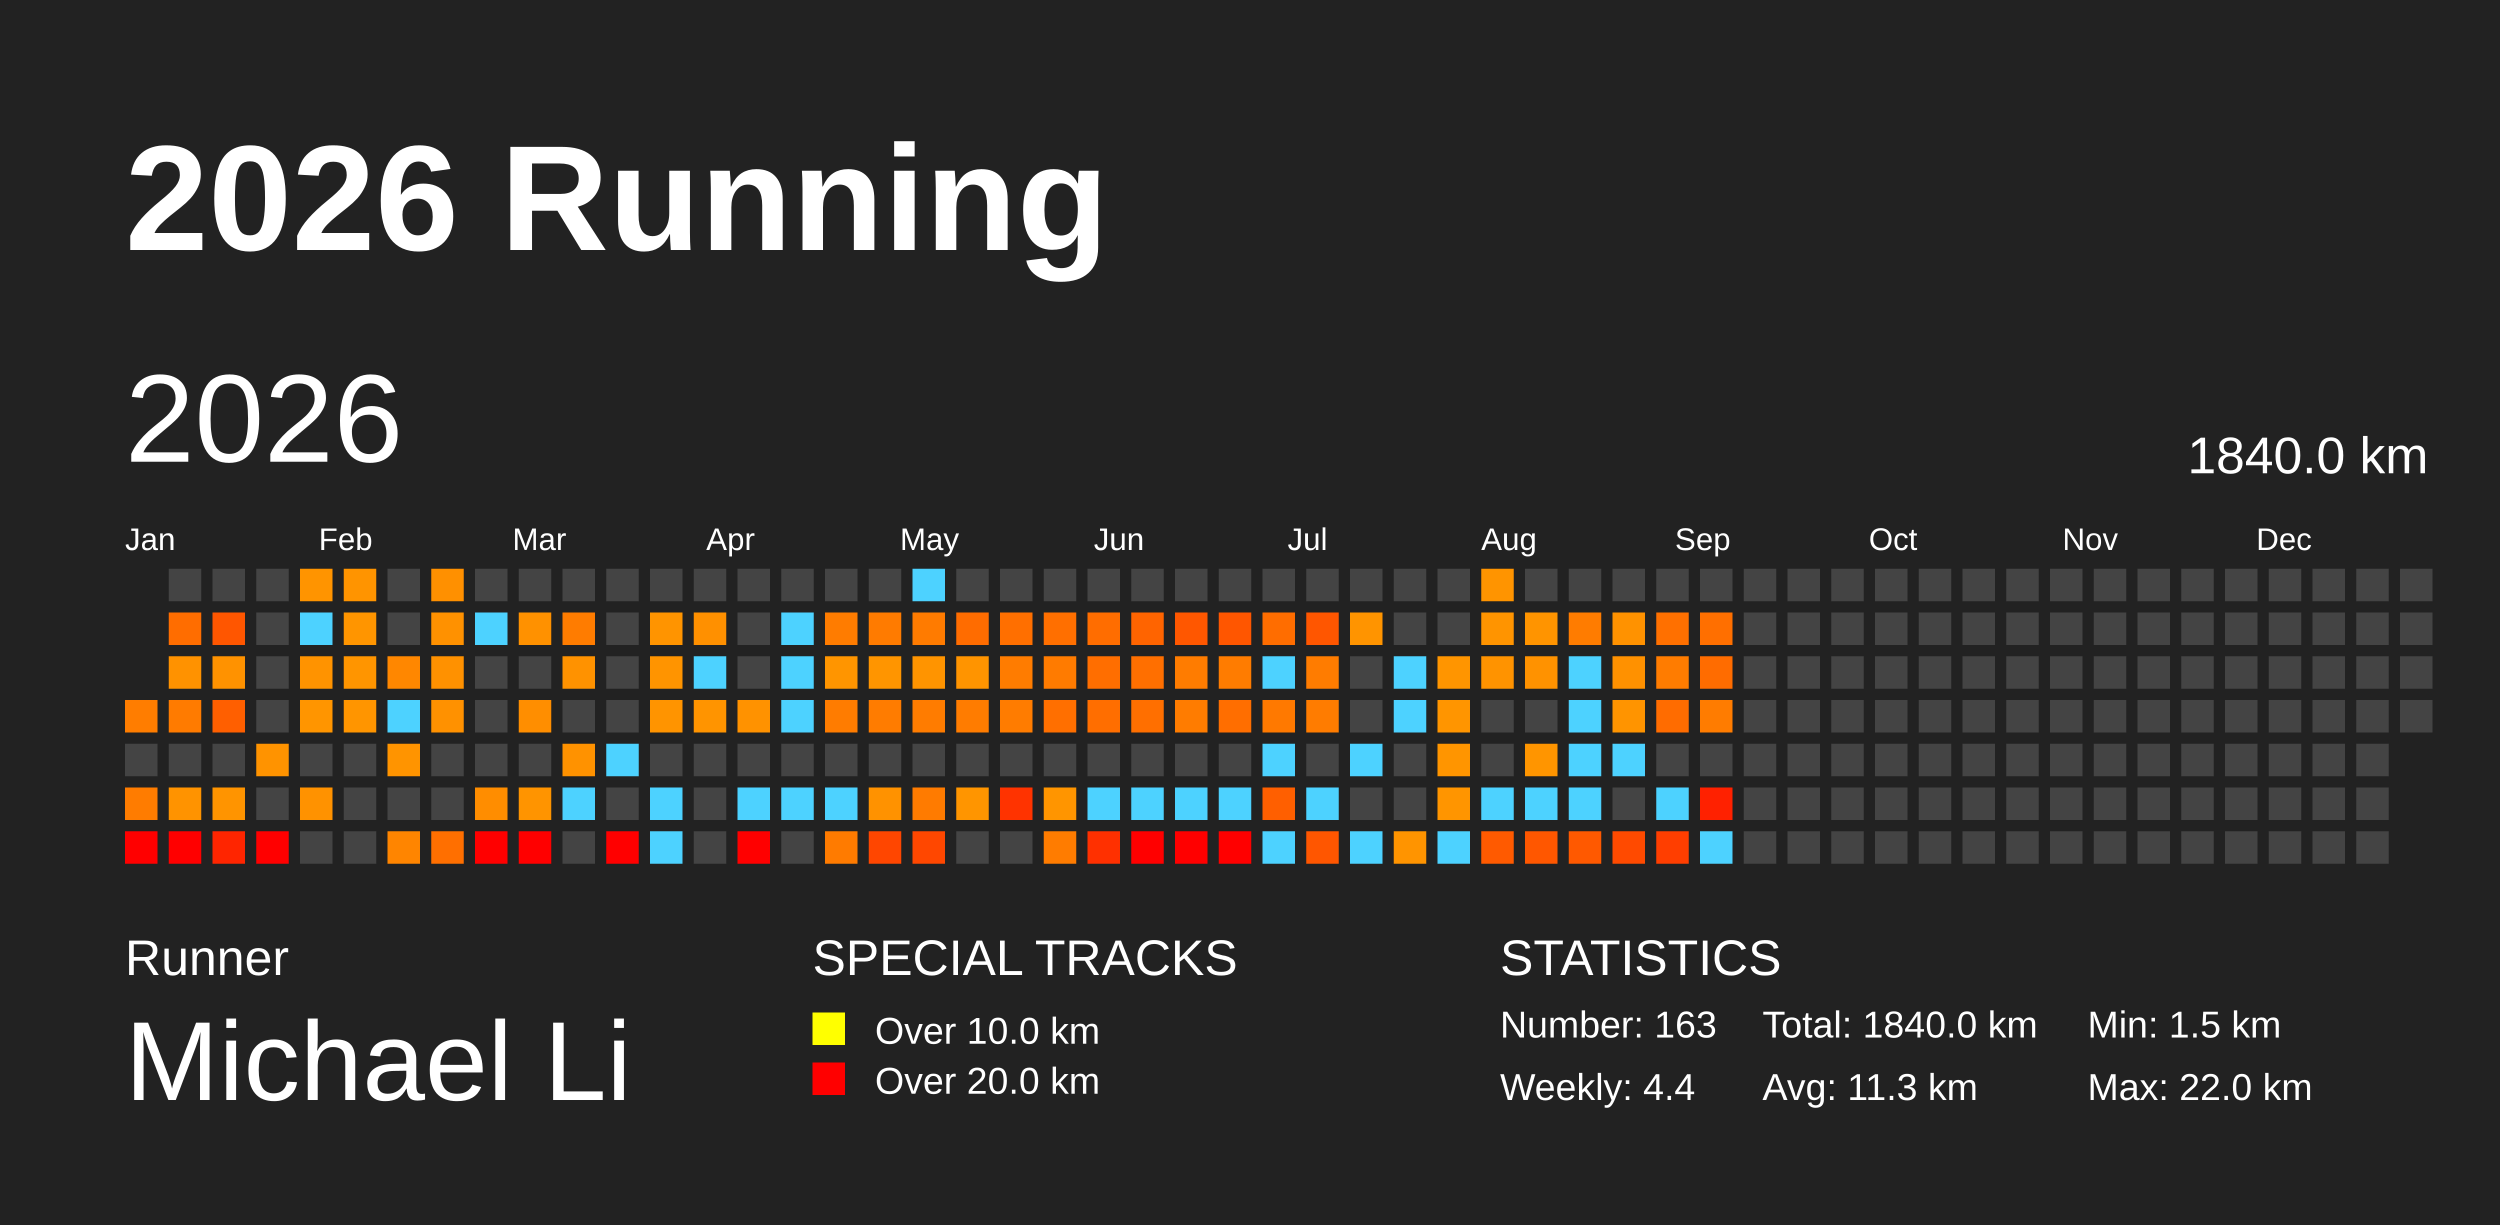
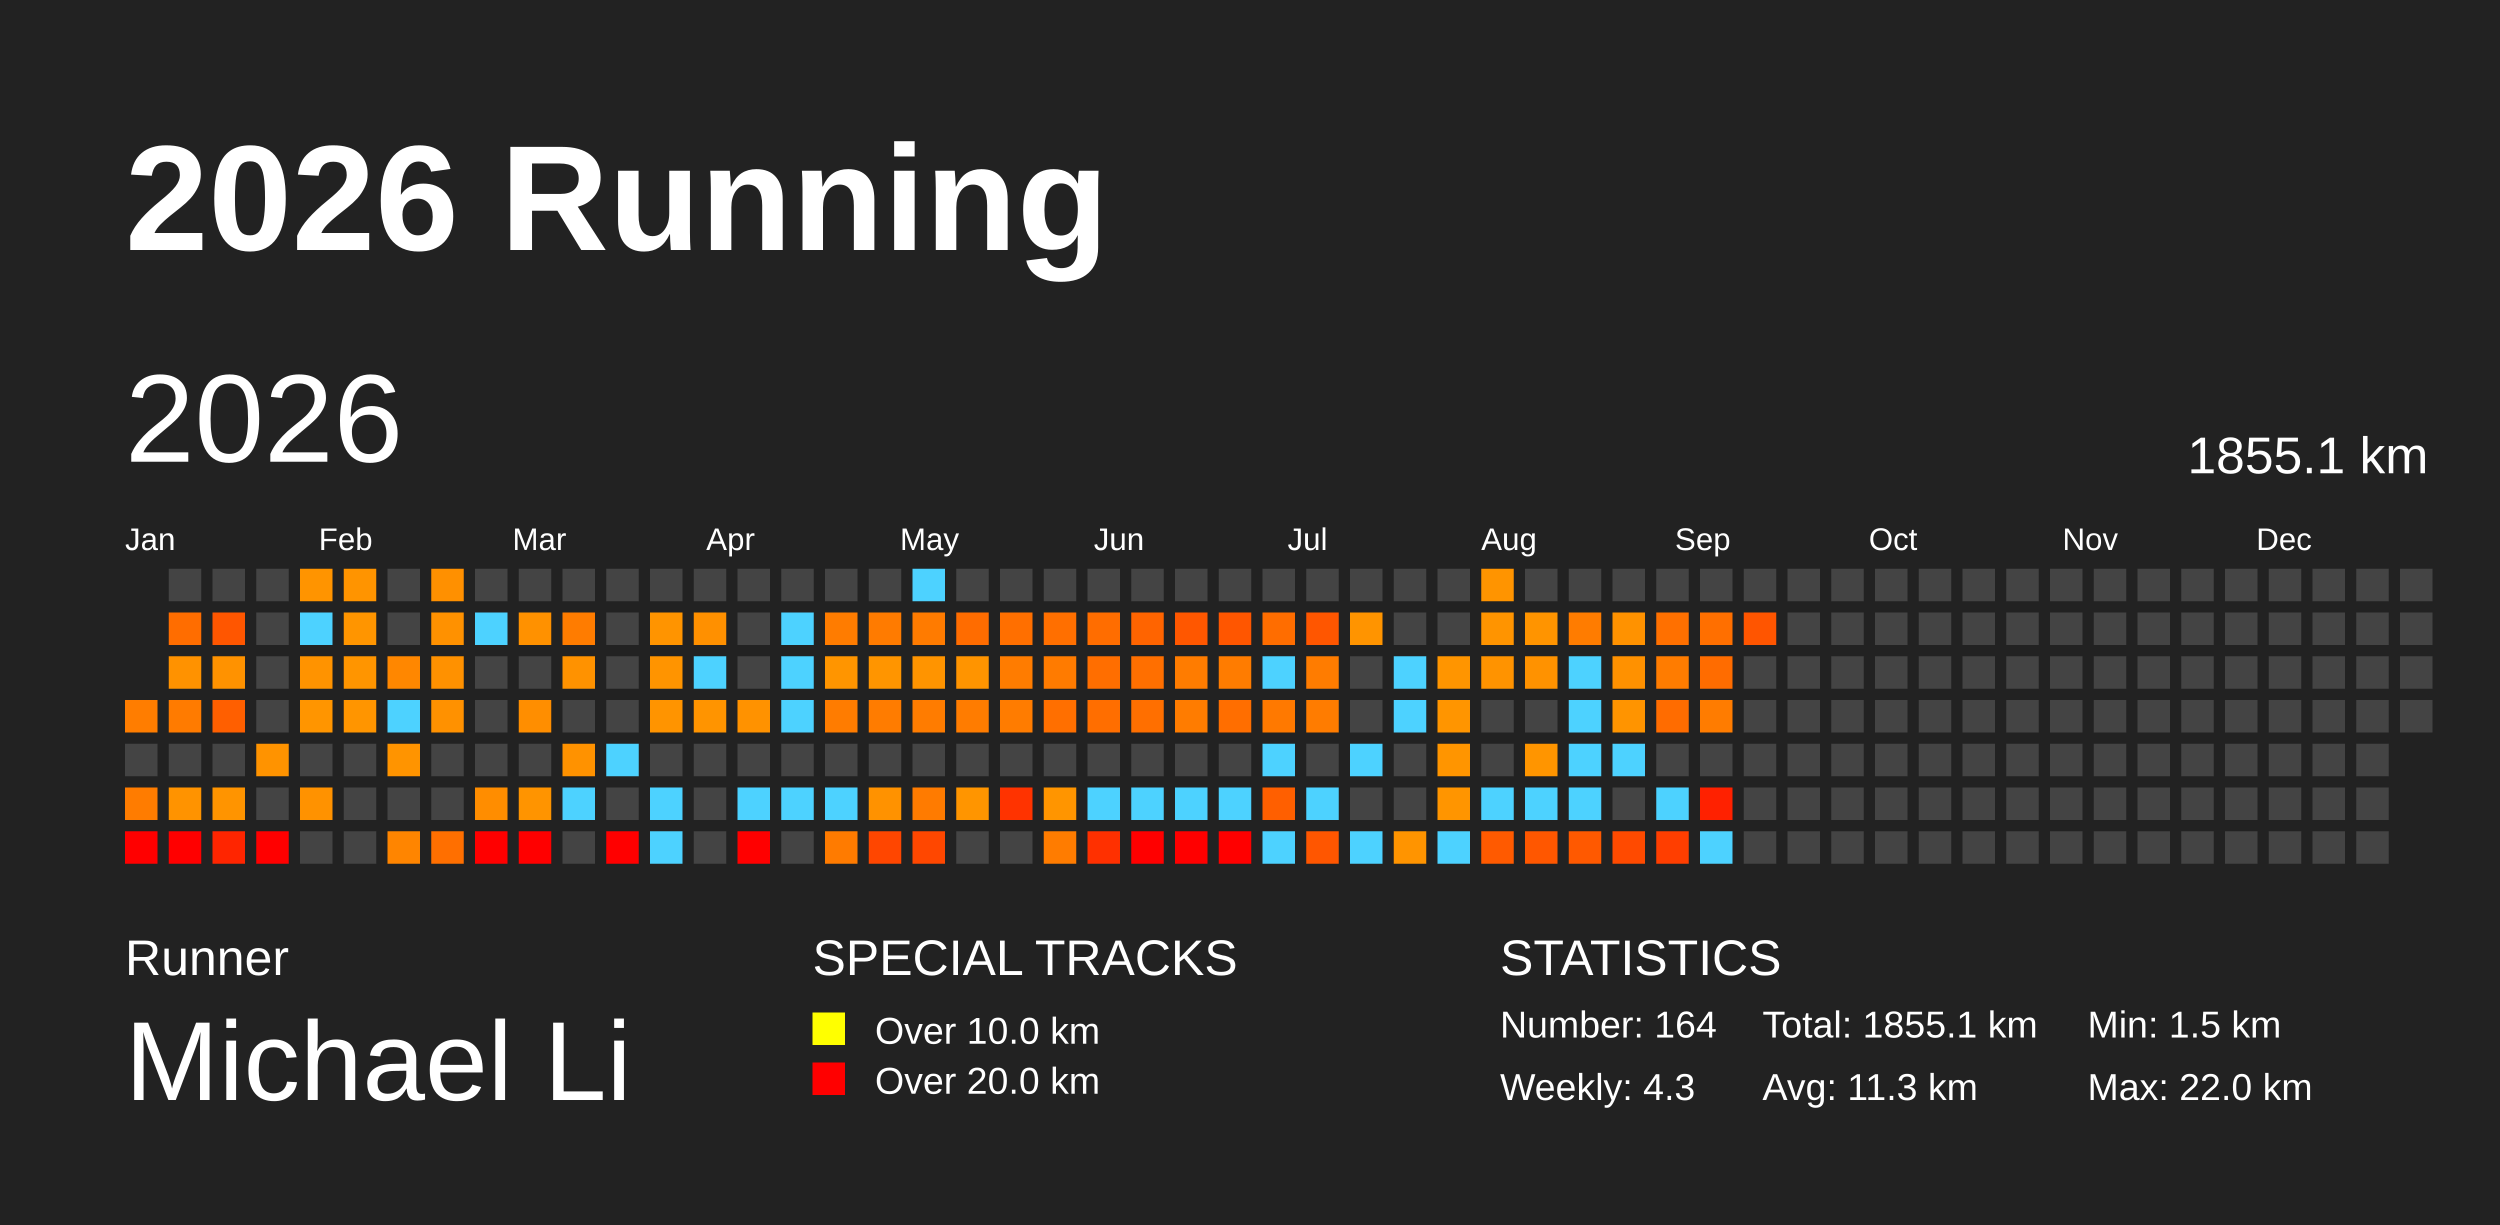
<svg xmlns="http://www.w3.org/2000/svg" baseProfile="full" height="98mm" version="1.1" viewBox="0,0,200,98" width="200mm">
  <defs />
  <rect fill="#222222" height="98" width="200" x="0" y="0" />
  <text fill="#FFFFFF" style="font-size:12px; font-family:Arial; font-weight:bold;" x="10" y="20">2026 Running</text>
  <text fill="#FFFFFF" style="font-size:4px; font-family:Arial" x="10" y="78">Runner</text>
  <text fill="#FFFFFF" style="font-size:9px; font-family:Arial" x="10" y="88">Michael Li</text>
  <text fill="#FFFFFF" style="font-size:4px; font-family:Arial" x="65" y="78">SPECIAL TRACKS</text>
  <rect fill="yellow" height="2.6" width="2.6" x="65" y="81" />
  <text fill="#FFFFFF" style="font-size:3px; font-family:Arial" x="70" y="83.5">Over 10.0 km</text>
  <rect fill="red" height="2.6" width="2.6" x="65" y="85" />
  <text fill="#FFFFFF" style="font-size:3px; font-family:Arial" x="70" y="87.5">Over 20.0 km</text>
  <text fill="#FFFFFF" style="font-size:4px; font-family:Arial" x="120" y="78">STATISTICS</text>
-   <text fill="#FFFFFF" style="font-size:3px; font-family:Arial" x="120" y="83">Number: 163</text>
-   <text fill="#FFFFFF" style="font-size:3px; font-family:Arial" x="120" y="88">Weekly: 4.4</text>
-   <text fill="#FFFFFF" style="font-size:3px; font-family:Arial" x="141" y="83">Total: 1840.0 km</text>
+   <text fill="#FFFFFF" style="font-size:3px; font-family:Arial" x="120" y="83">Number: 164</text>
+   <text fill="#FFFFFF" style="font-size:3px; font-family:Arial" x="120" y="88">Weekly: 4.3</text>
+   <text fill="#FFFFFF" style="font-size:3px; font-family:Arial" x="141" y="83">Total: 1855.1 km</text>
  <text fill="#FFFFFF" style="font-size:3px; font-family:Arial" x="141" y="88">Avg: 11.3 km</text>
  <text fill="#FFFFFF" style="font-size:3px; font-family:Arial" x="167" y="83">Min: 1.5 km</text>
  <text fill="#FFFFFF" style="font-size:3px; font-family:Arial" x="167" y="88">Max: 22.0 km</text>
  <text dominant-baseline="hanging" fill="#FFFFFF" style="font-size:10.0px; font-family:Arial;" x="10" y="30">2026</text>
-   <text dominant-baseline="hanging" fill="#FFFFFF" style="font-size:4.125px; font-family:Arial;" x="175" y="35">1840.0 km</text>
+   <text dominant-baseline="hanging" fill="#FFFFFF" style="font-size:4.125px; font-family:Arial;" x="175" y="35">1855.1 km</text>
  <text fill="#FFFFFF" style="font-size:2.5px; font-family:Arial" x="10.0" y="44">Jan</text>
  <text fill="#FFFFFF" style="font-size:2.5px; font-family:Arial" x="25.5" y="44">Feb</text>
  <text fill="#FFFFFF" style="font-size:2.5px; font-family:Arial" x="41.0" y="44">Mar</text>
  <text fill="#FFFFFF" style="font-size:2.5px; font-family:Arial" x="56.5" y="44">Apr</text>
  <text fill="#FFFFFF" style="font-size:2.5px; font-family:Arial" x="72.0" y="44">May</text>
  <text fill="#FFFFFF" style="font-size:2.5px; font-family:Arial" x="87.5" y="44">Jun</text>
  <text fill="#FFFFFF" style="font-size:2.5px; font-family:Arial" x="103.0" y="44">Jul</text>
  <text fill="#FFFFFF" style="font-size:2.5px; font-family:Arial" x="118.5" y="44">Aug</text>
  <text fill="#FFFFFF" style="font-size:2.5px; font-family:Arial" x="134.0" y="44">Sep</text>
  <text fill="#FFFFFF" style="font-size:2.5px; font-family:Arial" x="149.5" y="44">Oct</text>
  <text fill="#FFFFFF" style="font-size:2.5px; font-family:Arial" x="165.0" y="44">Nov</text>
  <text fill="#FFFFFF" style="font-size:2.5px; font-family:Arial" x="180.5" y="44">Dec</text>
  <rect fill="#ff7d00" height="2.6" width="2.6" x="10.0" y="56.0" />
  <rect fill="#444444" height="2.6" width="2.6" x="10.0" y="59.5" />
  <rect fill="#ff7c00" height="2.6" width="2.6" x="10.0" y="63.0" />
  <rect fill="red" height="2.6" width="2.6" x="10.0" y="66.5" />
  <rect fill="#444444" height="2.6" width="2.6" x="13.5" y="45.5" />
  <rect fill="#ff6d00" height="2.6" width="2.6" x="13.5" y="49.0" />
  <rect fill="#ff9200" height="2.6" width="2.6" x="13.5" y="52.5" />
  <rect fill="#ff7b00" height="2.6" width="2.6" x="13.5" y="56.0" />
  <rect fill="#444444" height="2.6" width="2.6" x="13.5" y="59.5" />
  <rect fill="#ff9300" height="2.6" width="2.6" x="13.5" y="63.0" />
  <rect fill="red" height="2.6" width="2.6" x="13.5" y="66.5" />
  <rect fill="#444444" height="2.6" width="2.6" x="17.0" y="45.5" />
  <rect fill="#ff5600" height="2.6" width="2.6" x="17.0" y="49.0" />
  <rect fill="#ff9200" height="2.6" width="2.6" x="17.0" y="52.5" />
  <rect fill="#ff5f00" height="2.6" width="2.6" x="17.0" y="56.0" />
  <rect fill="#444444" height="2.6" width="2.6" x="17.0" y="59.5" />
  <rect fill="#ff9400" height="2.6" width="2.6" x="17.0" y="63.0" />
  <rect fill="#ff2500" height="2.6" width="2.6" x="17.0" y="66.5" />
  <rect fill="#444444" height="2.6" width="2.6" x="20.5" y="45.5" />
  <rect fill="#444444" height="2.6" width="2.6" x="20.5" y="49.0" />
  <rect fill="#444444" height="2.6" width="2.6" x="20.5" y="52.5" />
  <rect fill="#444444" height="2.6" width="2.6" x="20.5" y="56.0" />
  <rect fill="#ff9300" height="2.6" width="2.6" x="20.5" y="59.5" />
  <rect fill="#444444" height="2.6" width="2.6" x="20.5" y="63.0" />
  <rect fill="red" height="2.6" width="2.6" x="20.5" y="66.5" />
  <rect fill="#ff9400" height="2.6" width="2.6" x="24.0" y="45.5" />
  <rect fill="#4dd2ff" height="2.6" width="2.6" x="24.0" y="49.0" />
  <rect fill="#ff9300" height="2.6" width="2.6" x="24.0" y="52.5" />
  <rect fill="#ff9500" height="2.6" width="2.6" x="24.0" y="56.0" />
  <rect fill="#444444" height="2.6" width="2.6" x="24.0" y="59.5" />
  <rect fill="#ff9200" height="2.6" width="2.6" x="24.0" y="63.0" />
  <rect fill="#444444" height="2.6" width="2.6" x="24.0" y="66.5" />
  <rect fill="#ff9400" height="2.6" width="2.6" x="27.5" y="45.5" />
  <rect fill="#ff9500" height="2.6" width="2.6" x="27.5" y="49.0" />
  <rect fill="#ff9500" height="2.6" width="2.6" x="27.5" y="52.5" />
  <rect fill="#ff9500" height="2.6" width="2.6" x="27.5" y="56.0" />
  <rect fill="#444444" height="2.6" width="2.6" x="27.5" y="59.5" />
  <rect fill="#444444" height="2.6" width="2.6" x="27.5" y="63.0" />
  <rect fill="#444444" height="2.6" width="2.6" x="27.5" y="66.5" />
  <rect fill="#444444" height="2.6" width="2.6" x="31.0" y="45.5" />
  <rect fill="#444444" height="2.6" width="2.6" x="31.0" y="49.0" />
  <rect fill="#ff8700" height="2.6" width="2.6" x="31.0" y="52.5" />
  <rect fill="#4dd2ff" height="2.6" width="2.6" x="31.0" y="56.0" />
  <rect fill="#ff9400" height="2.6" width="2.6" x="31.0" y="59.5" />
  <rect fill="#444444" height="2.6" width="2.6" x="31.0" y="63.0" />
  <rect fill="#ff8500" height="2.6" width="2.6" x="31.0" y="66.5" />
  <rect fill="#ff9000" height="2.6" width="2.6" x="34.5" y="45.5" />
  <rect fill="#ff9100" height="2.6" width="2.6" x="34.5" y="49.0" />
  <rect fill="#ff9100" height="2.6" width="2.6" x="34.5" y="52.5" />
  <rect fill="#ff9100" height="2.6" width="2.6" x="34.5" y="56.0" />
  <rect fill="#444444" height="2.6" width="2.6" x="34.5" y="59.5" />
  <rect fill="#444444" height="2.6" width="2.6" x="34.5" y="63.0" />
  <rect fill="#ff6f00" height="2.6" width="2.6" x="34.5" y="66.5" />
  <rect fill="#444444" height="2.6" width="2.6" x="38.0" y="45.5" />
  <rect fill="#4dd2ff" height="2.6" width="2.6" x="38.0" y="49.0" />
  <rect fill="#444444" height="2.6" width="2.6" x="38.0" y="52.5" />
  <rect fill="#444444" height="2.6" width="2.6" x="38.0" y="56.0" />
  <rect fill="#444444" height="2.6" width="2.6" x="38.0" y="59.5" />
  <rect fill="#ff8d00" height="2.6" width="2.6" x="38.0" y="63.0" />
  <rect fill="red" height="2.6" width="2.6" x="38.0" y="66.5" />
  <rect fill="#444444" height="2.6" width="2.6" x="41.5" y="45.5" />
  <rect fill="#ff9100" height="2.6" width="2.6" x="41.5" y="49.0" />
  <rect fill="#444444" height="2.6" width="2.6" x="41.5" y="52.5" />
  <rect fill="#ff8e00" height="2.6" width="2.6" x="41.5" y="56.0" />
  <rect fill="#444444" height="2.6" width="2.6" x="41.5" y="59.5" />
  <rect fill="#ff9400" height="2.6" width="2.6" x="41.5" y="63.0" />
  <rect fill="red" height="2.6" width="2.6" x="41.5" y="66.5" />
  <rect fill="#444444" height="2.6" width="2.6" x="45.0" y="45.5" />
  <rect fill="#ff7c00" height="2.6" width="2.6" x="45.0" y="49.0" />
  <rect fill="#ff9200" height="2.6" width="2.6" x="45.0" y="52.5" />
  <rect fill="#444444" height="2.6" width="2.6" x="45.0" y="56.0" />
  <rect fill="#ff9200" height="2.6" width="2.6" x="45.0" y="59.5" />
  <rect fill="#4dd2ff" height="2.6" width="2.6" x="45.0" y="63.0" />
  <rect fill="#444444" height="2.6" width="2.6" x="45.0" y="66.5" />
  <rect fill="#444444" height="2.6" width="2.6" x="48.5" y="45.5" />
  <rect fill="#444444" height="2.6" width="2.6" x="48.5" y="49.0" />
  <rect fill="#444444" height="2.6" width="2.6" x="48.5" y="52.5" />
  <rect fill="#444444" height="2.6" width="2.6" x="48.5" y="56.0" />
  <rect fill="#4dd2ff" height="2.6" width="2.6" x="48.5" y="59.5" />
  <rect fill="#444444" height="2.6" width="2.6" x="48.5" y="63.0" />
  <rect fill="red" height="2.6" width="2.6" x="48.5" y="66.5" />
  <rect fill="#444444" height="2.6" width="2.6" x="52.0" y="45.5" />
  <rect fill="#ff9400" height="2.6" width="2.6" x="52.0" y="49.0" />
  <rect fill="#ff9400" height="2.6" width="2.6" x="52.0" y="52.5" />
  <rect fill="#ff9400" height="2.6" width="2.6" x="52.0" y="56.0" />
  <rect fill="#444444" height="2.6" width="2.6" x="52.0" y="59.5" />
  <rect fill="#4dd2ff" height="2.6" width="2.6" x="52.0" y="63.0" />
  <rect fill="#4dd2ff" height="2.6" width="2.6" x="52.0" y="66.5" />
  <rect fill="#444444" height="2.6" width="2.6" x="55.5" y="45.5" />
  <rect fill="#ff9000" height="2.6" width="2.6" x="55.5" y="49.0" />
  <rect fill="#4dd2ff" height="2.6" width="2.6" x="55.5" y="52.5" />
  <rect fill="#ff9400" height="2.6" width="2.6" x="55.5" y="56.0" />
  <rect fill="#444444" height="2.6" width="2.6" x="55.5" y="59.5" />
  <rect fill="#444444" height="2.6" width="2.6" x="55.5" y="63.0" />
  <rect fill="#444444" height="2.6" width="2.6" x="55.5" y="66.5" />
  <rect fill="#444444" height="2.6" width="2.6" x="59.0" y="45.5" />
  <rect fill="#444444" height="2.6" width="2.6" x="59.0" y="49.0" />
  <rect fill="#444444" height="2.6" width="2.6" x="59.0" y="52.5" />
  <rect fill="#ff9200" height="2.6" width="2.6" x="59.0" y="56.0" />
  <rect fill="#444444" height="2.6" width="2.6" x="59.0" y="59.5" />
  <rect fill="#4dd2ff" height="2.6" width="2.6" x="59.0" y="63.0" />
  <rect fill="red" height="2.6" width="2.6" x="59.0" y="66.5" />
  <rect fill="#444444" height="2.6" width="2.6" x="62.5" y="45.5" />
  <rect fill="#4dd2ff" height="2.6" width="2.6" x="62.5" y="49.0" />
  <rect fill="#4dd2ff" height="2.6" width="2.6" x="62.5" y="52.5" />
  <rect fill="#4dd2ff" height="2.6" width="2.6" x="62.5" y="56.0" />
  <rect fill="#444444" height="2.6" width="2.6" x="62.5" y="59.5" />
  <rect fill="#4dd2ff" height="2.6" width="2.6" x="62.5" y="63.0" />
  <rect fill="#444444" height="2.6" width="2.6" x="62.5" y="66.5" />
  <rect fill="#444444" height="2.6" width="2.6" x="66.0" y="45.5" />
  <rect fill="#ff7c00" height="2.6" width="2.6" x="66.0" y="49.0" />
  <rect fill="#ff9500" height="2.6" width="2.6" x="66.0" y="52.5" />
  <rect fill="#ff7c00" height="2.6" width="2.6" x="66.0" y="56.0" />
  <rect fill="#444444" height="2.6" width="2.6" x="66.0" y="59.5" />
  <rect fill="#4dd2ff" height="2.6" width="2.6" x="66.0" y="63.0" />
  <rect fill="#ff7b00" height="2.6" width="2.6" x="66.0" y="66.5" />
  <rect fill="#444444" height="2.6" width="2.6" x="69.5" y="45.5" />
  <rect fill="#ff7b00" height="2.6" width="2.6" x="69.5" y="49.0" />
  <rect fill="#ff9500" height="2.6" width="2.6" x="69.5" y="52.5" />
  <rect fill="#ff7c00" height="2.6" width="2.6" x="69.5" y="56.0" />
  <rect fill="#444444" height="2.6" width="2.6" x="69.5" y="59.5" />
  <rect fill="#ff9200" height="2.6" width="2.6" x="69.5" y="63.0" />
  <rect fill="#ff4600" height="2.6" width="2.6" x="69.5" y="66.5" />
  <rect fill="#4dd2ff" height="2.6" width="2.6" x="73.0" y="45.5" />
  <rect fill="#ff7b00" height="2.6" width="2.6" x="73.0" y="49.0" />
  <rect fill="#ff9400" height="2.6" width="2.6" x="73.0" y="52.5" />
  <rect fill="#ff7c00" height="2.6" width="2.6" x="73.0" y="56.0" />
  <rect fill="#444444" height="2.6" width="2.6" x="73.0" y="59.5" />
  <rect fill="#ff7b00" height="2.6" width="2.6" x="73.0" y="63.0" />
  <rect fill="#ff4700" height="2.6" width="2.6" x="73.0" y="66.5" />
  <rect fill="#444444" height="2.6" width="2.6" x="76.5" y="45.5" />
  <rect fill="#ff6c00" height="2.6" width="2.6" x="76.5" y="49.0" />
  <rect fill="#ff9400" height="2.6" width="2.6" x="76.5" y="52.5" />
  <rect fill="#ff7c00" height="2.6" width="2.6" x="76.5" y="56.0" />
  <rect fill="#444444" height="2.6" width="2.6" x="76.5" y="59.5" />
  <rect fill="#ff9500" height="2.6" width="2.6" x="76.5" y="63.0" />
  <rect fill="#444444" height="2.6" width="2.6" x="76.5" y="66.5" />
  <rect fill="#444444" height="2.6" width="2.6" x="80.0" y="45.5" />
  <rect fill="#ff6f00" height="2.6" width="2.6" x="80.0" y="49.0" />
  <rect fill="#ff7c00" height="2.6" width="2.6" x="80.0" y="52.5" />
  <rect fill="#ff7c00" height="2.6" width="2.6" x="80.0" y="56.0" />
  <rect fill="#444444" height="2.6" width="2.6" x="80.0" y="59.5" />
  <rect fill="#ff3300" height="2.6" width="2.6" x="80.0" y="63.0" />
  <rect fill="#444444" height="2.6" width="2.6" x="80.0" y="66.5" />
  <rect fill="#444444" height="2.6" width="2.6" x="83.5" y="45.5" />
  <rect fill="#ff6f00" height="2.6" width="2.6" x="83.5" y="49.0" />
  <rect fill="#ff7b00" height="2.6" width="2.6" x="83.5" y="52.5" />
  <rect fill="#ff6f00" height="2.6" width="2.6" x="83.5" y="56.0" />
  <rect fill="#444444" height="2.6" width="2.6" x="83.5" y="59.5" />
  <rect fill="#ff9500" height="2.6" width="2.6" x="83.5" y="63.0" />
  <rect fill="#ff7c00" height="2.6" width="2.6" x="83.5" y="66.5" />
  <rect fill="#444444" height="2.6" width="2.6" x="87.0" y="45.5" />
  <rect fill="#ff6d00" height="2.6" width="2.6" x="87.0" y="49.0" />
  <rect fill="#ff6e00" height="2.6" width="2.6" x="87.0" y="52.5" />
  <rect fill="#ff6e00" height="2.6" width="2.6" x="87.0" y="56.0" />
  <rect fill="#444444" height="2.6" width="2.6" x="87.0" y="59.5" />
  <rect fill="#4dd2ff" height="2.6" width="2.6" x="87.0" y="63.0" />
  <rect fill="#ff3000" height="2.6" width="2.6" x="87.0" y="66.5" />
  <rect fill="#444444" height="2.6" width="2.6" x="90.5" y="45.5" />
  <rect fill="#ff6400" height="2.6" width="2.6" x="90.5" y="49.0" />
  <rect fill="#ff6f00" height="2.6" width="2.6" x="90.5" y="52.5" />
  <rect fill="#ff6f00" height="2.6" width="2.6" x="90.5" y="56.0" />
  <rect fill="#444444" height="2.6" width="2.6" x="90.5" y="59.5" />
  <rect fill="#4dd2ff" height="2.6" width="2.6" x="90.5" y="63.0" />
  <rect fill="red" height="2.6" width="2.6" x="90.5" y="66.5" />
  <rect fill="#444444" height="2.6" width="2.6" x="94.0" y="45.5" />
  <rect fill="#ff5700" height="2.6" width="2.6" x="94.0" y="49.0" />
  <rect fill="#ff7c00" height="2.6" width="2.6" x="94.0" y="52.5" />
  <rect fill="#ff7c00" height="2.6" width="2.6" x="94.0" y="56.0" />
  <rect fill="#444444" height="2.6" width="2.6" x="94.0" y="59.5" />
  <rect fill="#4dd2ff" height="2.6" width="2.6" x="94.0" y="63.0" />
  <rect fill="red" height="2.6" width="2.6" x="94.0" y="66.5" />
  <rect fill="#444444" height="2.6" width="2.6" x="97.5" y="45.5" />
  <rect fill="#ff5600" height="2.6" width="2.6" x="97.5" y="49.0" />
  <rect fill="#ff7c00" height="2.6" width="2.6" x="97.5" y="52.5" />
  <rect fill="#ff6e00" height="2.6" width="2.6" x="97.5" y="56.0" />
  <rect fill="#444444" height="2.6" width="2.6" x="97.5" y="59.5" />
  <rect fill="#4dd2ff" height="2.6" width="2.6" x="97.5" y="63.0" />
  <rect fill="red" height="2.6" width="2.6" x="97.5" y="66.5" />
  <rect fill="#444444" height="2.6" width="2.6" x="101.0" y="45.5" />
  <rect fill="#ff6d00" height="2.6" width="2.6" x="101.0" y="49.0" />
  <rect fill="#4dd2ff" height="2.6" width="2.6" x="101.0" y="52.5" />
  <rect fill="#ff7900" height="2.6" width="2.6" x="101.0" y="56.0" />
  <rect fill="#4dd2ff" height="2.6" width="2.6" x="101.0" y="59.5" />
  <rect fill="#ff5f00" height="2.6" width="2.6" x="101.0" y="63.0" />
  <rect fill="#4dd2ff" height="2.6" width="2.6" x="101.0" y="66.5" />
  <rect fill="#444444" height="2.6" width="2.6" x="104.5" y="45.5" />
  <rect fill="#ff5600" height="2.6" width="2.6" x="104.5" y="49.0" />
  <rect fill="#ff7c00" height="2.6" width="2.6" x="104.5" y="52.5" />
  <rect fill="#ff7c00" height="2.6" width="2.6" x="104.5" y="56.0" />
  <rect fill="#444444" height="2.6" width="2.6" x="104.5" y="59.5" />
  <rect fill="#4dd2ff" height="2.6" width="2.6" x="104.5" y="63.0" />
  <rect fill="#ff5600" height="2.6" width="2.6" x="104.5" y="66.5" />
  <rect fill="#444444" height="2.6" width="2.6" x="108.0" y="45.5" />
  <rect fill="#ff9400" height="2.6" width="2.6" x="108.0" y="49.0" />
  <rect fill="#444444" height="2.6" width="2.6" x="108.0" y="52.5" />
  <rect fill="#444444" height="2.6" width="2.6" x="108.0" y="56.0" />
  <rect fill="#4dd2ff" height="2.6" width="2.6" x="108.0" y="59.5" />
  <rect fill="#444444" height="2.6" width="2.6" x="108.0" y="63.0" />
  <rect fill="#4dd2ff" height="2.6" width="2.6" x="108.0" y="66.5" />
  <rect fill="#444444" height="2.6" width="2.6" x="111.5" y="45.5" />
  <rect fill="#444444" height="2.6" width="2.6" x="111.5" y="49.0" />
  <rect fill="#4dd2ff" height="2.6" width="2.6" x="111.5" y="52.5" />
  <rect fill="#4dd2ff" height="2.6" width="2.6" x="111.5" y="56.0" />
  <rect fill="#444444" height="2.6" width="2.6" x="111.5" y="59.5" />
  <rect fill="#444444" height="2.6" width="2.6" x="111.5" y="63.0" />
  <rect fill="#ff9400" height="2.6" width="2.6" x="111.5" y="66.5" />
  <rect fill="#444444" height="2.6" width="2.6" x="115.0" y="45.5" />
  <rect fill="#444444" height="2.6" width="2.6" x="115.0" y="49.0" />
  <rect fill="#ff9500" height="2.6" width="2.6" x="115.0" y="52.5" />
  <rect fill="#ff9500" height="2.6" width="2.6" x="115.0" y="56.0" />
  <rect fill="#ff9500" height="2.6" width="2.6" x="115.0" y="59.5" />
  <rect fill="#ff9500" height="2.6" width="2.6" x="115.0" y="63.0" />
  <rect fill="#4dd2ff" height="2.6" width="2.6" x="115.0" y="66.5" />
  <rect fill="#ff9400" height="2.6" width="2.6" x="118.5" y="45.5" />
  <rect fill="#ff9400" height="2.6" width="2.6" x="118.5" y="49.0" />
  <rect fill="#ff9300" height="2.6" width="2.6" x="118.5" y="52.5" />
  <rect fill="#444444" height="2.6" width="2.6" x="118.5" y="56.0" />
  <rect fill="#444444" height="2.6" width="2.6" x="118.5" y="59.5" />
  <rect fill="#4dd2ff" height="2.6" width="2.6" x="118.5" y="63.0" />
  <rect fill="#ff5a00" height="2.6" width="2.6" x="118.5" y="66.5" />
  <rect fill="#444444" height="2.6" width="2.6" x="122.0" y="45.5" />
  <rect fill="#ff9400" height="2.6" width="2.6" x="122.0" y="49.0" />
  <rect fill="#ff9200" height="2.6" width="2.6" x="122.0" y="52.5" />
  <rect fill="#444444" height="2.6" width="2.6" x="122.0" y="56.0" />
  <rect fill="#ff9500" height="2.6" width="2.6" x="122.0" y="59.5" />
  <rect fill="#4dd2ff" height="2.6" width="2.6" x="122.0" y="63.0" />
  <rect fill="#ff5700" height="2.6" width="2.6" x="122.0" y="66.5" />
  <rect fill="#444444" height="2.6" width="2.6" x="125.5" y="45.5" />
  <rect fill="#ff7c00" height="2.6" width="2.6" x="125.5" y="49.0" />
  <rect fill="#4dd2ff" height="2.6" width="2.6" x="125.5" y="52.5" />
  <rect fill="#4dd2ff" height="2.6" width="2.6" x="125.5" y="56.0" />
  <rect fill="#4dd2ff" height="2.6" width="2.6" x="125.5" y="59.5" />
  <rect fill="#4dd2ff" height="2.6" width="2.6" x="125.5" y="63.0" />
  <rect fill="#ff5900" height="2.6" width="2.6" x="125.5" y="66.5" />
  <rect fill="#444444" height="2.6" width="2.6" x="129.0" y="45.5" />
  <rect fill="#ff9200" height="2.6" width="2.6" x="129.0" y="49.0" />
  <rect fill="#ff9100" height="2.6" width="2.6" x="129.0" y="52.5" />
  <rect fill="#ff9400" height="2.6" width="2.6" x="129.0" y="56.0" />
  <rect fill="#4dd2ff" height="2.6" width="2.6" x="129.0" y="59.5" />
  <rect fill="#444444" height="2.6" width="2.6" x="129.0" y="63.0" />
  <rect fill="#ff4a00" height="2.6" width="2.6" x="129.0" y="66.5" />
  <rect fill="#444444" height="2.6" width="2.6" x="132.5" y="45.5" />
  <rect fill="#ff7000" height="2.6" width="2.6" x="132.5" y="49.0" />
  <rect fill="#ff7c00" height="2.6" width="2.6" x="132.5" y="52.5" />
  <rect fill="#ff6c00" height="2.6" width="2.6" x="132.5" y="56.0" />
  <rect fill="#444444" height="2.6" width="2.6" x="132.5" y="59.5" />
  <rect fill="#4dd2ff" height="2.6" width="2.6" x="132.5" y="63.0" />
  <rect fill="#ff3e00" height="2.6" width="2.6" x="132.5" y="66.5" />
  <rect fill="#444444" height="2.6" width="2.6" x="136.0" y="45.5" />
  <rect fill="#ff6f00" height="2.6" width="2.6" x="136.0" y="49.0" />
  <rect fill="#ff6c00" height="2.6" width="2.6" x="136.0" y="52.5" />
  <rect fill="#ff7c00" height="2.6" width="2.6" x="136.0" y="56.0" />
  <rect fill="#444444" height="2.6" width="2.6" x="136.0" y="59.5" />
  <rect fill="#ff2100" height="2.6" width="2.6" x="136.0" y="63.0" />
  <rect fill="#4dd2ff" height="2.6" width="2.6" x="136.0" y="66.5" />
  <rect fill="#444444" height="2.6" width="2.6" x="139.5" y="45.5" />
-   <rect fill="#444444" height="2.6" width="2.6" x="139.5" y="49.0" />
+   <rect fill="#ff5500" height="2.6" width="2.6" x="139.5" y="49.0" />
  <rect fill="#444444" height="2.6" width="2.6" x="139.5" y="52.5" />
  <rect fill="#444444" height="2.6" width="2.6" x="139.5" y="56.0" />
  <rect fill="#444444" height="2.6" width="2.6" x="139.5" y="59.5" />
  <rect fill="#444444" height="2.6" width="2.6" x="139.5" y="63.0" />
  <rect fill="#444444" height="2.6" width="2.6" x="139.5" y="66.5" />
  <rect fill="#444444" height="2.6" width="2.6" x="143.0" y="45.5" />
  <rect fill="#444444" height="2.6" width="2.6" x="143.0" y="49.0" />
  <rect fill="#444444" height="2.6" width="2.6" x="143.0" y="52.5" />
  <rect fill="#444444" height="2.6" width="2.6" x="143.0" y="56.0" />
  <rect fill="#444444" height="2.6" width="2.6" x="143.0" y="59.5" />
  <rect fill="#444444" height="2.6" width="2.6" x="143.0" y="63.0" />
  <rect fill="#444444" height="2.6" width="2.6" x="143.0" y="66.5" />
  <rect fill="#444444" height="2.6" width="2.6" x="146.5" y="45.5" />
  <rect fill="#444444" height="2.6" width="2.6" x="146.5" y="49.0" />
  <rect fill="#444444" height="2.6" width="2.6" x="146.5" y="52.5" />
  <rect fill="#444444" height="2.6" width="2.6" x="146.5" y="56.0" />
  <rect fill="#444444" height="2.6" width="2.6" x="146.5" y="59.5" />
  <rect fill="#444444" height="2.6" width="2.6" x="146.5" y="63.0" />
  <rect fill="#444444" height="2.6" width="2.6" x="146.5" y="66.5" />
  <rect fill="#444444" height="2.6" width="2.6" x="150.0" y="45.5" />
  <rect fill="#444444" height="2.6" width="2.6" x="150.0" y="49.0" />
  <rect fill="#444444" height="2.6" width="2.6" x="150.0" y="52.5" />
  <rect fill="#444444" height="2.6" width="2.6" x="150.0" y="56.0" />
  <rect fill="#444444" height="2.6" width="2.6" x="150.0" y="59.5" />
  <rect fill="#444444" height="2.6" width="2.6" x="150.0" y="63.0" />
  <rect fill="#444444" height="2.6" width="2.6" x="150.0" y="66.5" />
  <rect fill="#444444" height="2.6" width="2.6" x="153.5" y="45.5" />
  <rect fill="#444444" height="2.6" width="2.6" x="153.5" y="49.0" />
  <rect fill="#444444" height="2.6" width="2.6" x="153.5" y="52.5" />
  <rect fill="#444444" height="2.6" width="2.6" x="153.5" y="56.0" />
  <rect fill="#444444" height="2.6" width="2.6" x="153.5" y="59.5" />
  <rect fill="#444444" height="2.6" width="2.6" x="153.5" y="63.0" />
  <rect fill="#444444" height="2.6" width="2.6" x="153.5" y="66.5" />
  <rect fill="#444444" height="2.6" width="2.6" x="157.0" y="45.5" />
  <rect fill="#444444" height="2.6" width="2.6" x="157.0" y="49.0" />
  <rect fill="#444444" height="2.6" width="2.6" x="157.0" y="52.5" />
  <rect fill="#444444" height="2.6" width="2.6" x="157.0" y="56.0" />
  <rect fill="#444444" height="2.6" width="2.6" x="157.0" y="59.5" />
  <rect fill="#444444" height="2.6" width="2.6" x="157.0" y="63.0" />
  <rect fill="#444444" height="2.6" width="2.6" x="157.0" y="66.5" />
  <rect fill="#444444" height="2.6" width="2.6" x="160.5" y="45.5" />
  <rect fill="#444444" height="2.6" width="2.6" x="160.5" y="49.0" />
  <rect fill="#444444" height="2.6" width="2.6" x="160.5" y="52.5" />
  <rect fill="#444444" height="2.6" width="2.6" x="160.5" y="56.0" />
  <rect fill="#444444" height="2.6" width="2.6" x="160.5" y="59.5" />
  <rect fill="#444444" height="2.6" width="2.6" x="160.5" y="63.0" />
  <rect fill="#444444" height="2.6" width="2.6" x="160.5" y="66.5" />
  <rect fill="#444444" height="2.6" width="2.6" x="164.0" y="45.5" />
  <rect fill="#444444" height="2.6" width="2.6" x="164.0" y="49.0" />
  <rect fill="#444444" height="2.6" width="2.6" x="164.0" y="52.5" />
  <rect fill="#444444" height="2.6" width="2.6" x="164.0" y="56.0" />
  <rect fill="#444444" height="2.6" width="2.6" x="164.0" y="59.5" />
  <rect fill="#444444" height="2.6" width="2.6" x="164.0" y="63.0" />
  <rect fill="#444444" height="2.6" width="2.6" x="164.0" y="66.5" />
  <rect fill="#444444" height="2.6" width="2.6" x="167.5" y="45.5" />
  <rect fill="#444444" height="2.6" width="2.6" x="167.5" y="49.0" />
  <rect fill="#444444" height="2.6" width="2.6" x="167.5" y="52.5" />
  <rect fill="#444444" height="2.6" width="2.6" x="167.5" y="56.0" />
  <rect fill="#444444" height="2.6" width="2.6" x="167.5" y="59.5" />
  <rect fill="#444444" height="2.6" width="2.6" x="167.5" y="63.0" />
  <rect fill="#444444" height="2.6" width="2.6" x="167.5" y="66.5" />
  <rect fill="#444444" height="2.6" width="2.6" x="171.0" y="45.5" />
  <rect fill="#444444" height="2.6" width="2.6" x="171.0" y="49.0" />
  <rect fill="#444444" height="2.6" width="2.6" x="171.0" y="52.5" />
  <rect fill="#444444" height="2.6" width="2.6" x="171.0" y="56.0" />
  <rect fill="#444444" height="2.6" width="2.6" x="171.0" y="59.5" />
  <rect fill="#444444" height="2.6" width="2.6" x="171.0" y="63.0" />
  <rect fill="#444444" height="2.6" width="2.6" x="171.0" y="66.5" />
  <rect fill="#444444" height="2.6" width="2.6" x="174.5" y="45.5" />
  <rect fill="#444444" height="2.6" width="2.6" x="174.5" y="49.0" />
  <rect fill="#444444" height="2.6" width="2.6" x="174.5" y="52.5" />
  <rect fill="#444444" height="2.6" width="2.6" x="174.5" y="56.0" />
  <rect fill="#444444" height="2.6" width="2.6" x="174.5" y="59.5" />
  <rect fill="#444444" height="2.6" width="2.6" x="174.5" y="63.0" />
  <rect fill="#444444" height="2.6" width="2.6" x="174.5" y="66.5" />
  <rect fill="#444444" height="2.6" width="2.6" x="178.0" y="45.5" />
  <rect fill="#444444" height="2.6" width="2.6" x="178.0" y="49.0" />
  <rect fill="#444444" height="2.6" width="2.6" x="178.0" y="52.5" />
  <rect fill="#444444" height="2.6" width="2.6" x="178.0" y="56.0" />
  <rect fill="#444444" height="2.6" width="2.6" x="178.0" y="59.5" />
  <rect fill="#444444" height="2.6" width="2.6" x="178.0" y="63.0" />
  <rect fill="#444444" height="2.6" width="2.6" x="178.0" y="66.5" />
  <rect fill="#444444" height="2.6" width="2.6" x="181.5" y="45.5" />
  <rect fill="#444444" height="2.6" width="2.6" x="181.5" y="49.0" />
  <rect fill="#444444" height="2.6" width="2.6" x="181.5" y="52.5" />
  <rect fill="#444444" height="2.6" width="2.6" x="181.5" y="56.0" />
  <rect fill="#444444" height="2.6" width="2.6" x="181.5" y="59.5" />
  <rect fill="#444444" height="2.6" width="2.6" x="181.5" y="63.0" />
  <rect fill="#444444" height="2.6" width="2.6" x="181.5" y="66.5" />
  <rect fill="#444444" height="2.6" width="2.6" x="185.0" y="45.5" />
  <rect fill="#444444" height="2.6" width="2.6" x="185.0" y="49.0" />
  <rect fill="#444444" height="2.6" width="2.6" x="185.0" y="52.5" />
  <rect fill="#444444" height="2.6" width="2.6" x="185.0" y="56.0" />
  <rect fill="#444444" height="2.6" width="2.6" x="185.0" y="59.5" />
  <rect fill="#444444" height="2.6" width="2.6" x="185.0" y="63.0" />
  <rect fill="#444444" height="2.6" width="2.6" x="185.0" y="66.5" />
  <rect fill="#444444" height="2.6" width="2.6" x="188.5" y="45.5" />
  <rect fill="#444444" height="2.6" width="2.6" x="188.5" y="49.0" />
  <rect fill="#444444" height="2.6" width="2.6" x="188.5" y="52.5" />
  <rect fill="#444444" height="2.6" width="2.6" x="188.5" y="56.0" />
  <rect fill="#444444" height="2.6" width="2.6" x="188.5" y="59.5" />
  <rect fill="#444444" height="2.6" width="2.6" x="188.5" y="63.0" />
  <rect fill="#444444" height="2.6" width="2.6" x="188.5" y="66.5" />
  <rect fill="#444444" height="2.6" width="2.6" x="192.0" y="45.5" />
  <rect fill="#444444" height="2.6" width="2.6" x="192.0" y="49.0" />
  <rect fill="#444444" height="2.6" width="2.6" x="192.0" y="52.5" />
  <rect fill="#444444" height="2.6" width="2.6" x="192.0" y="56.0" />
</svg>
